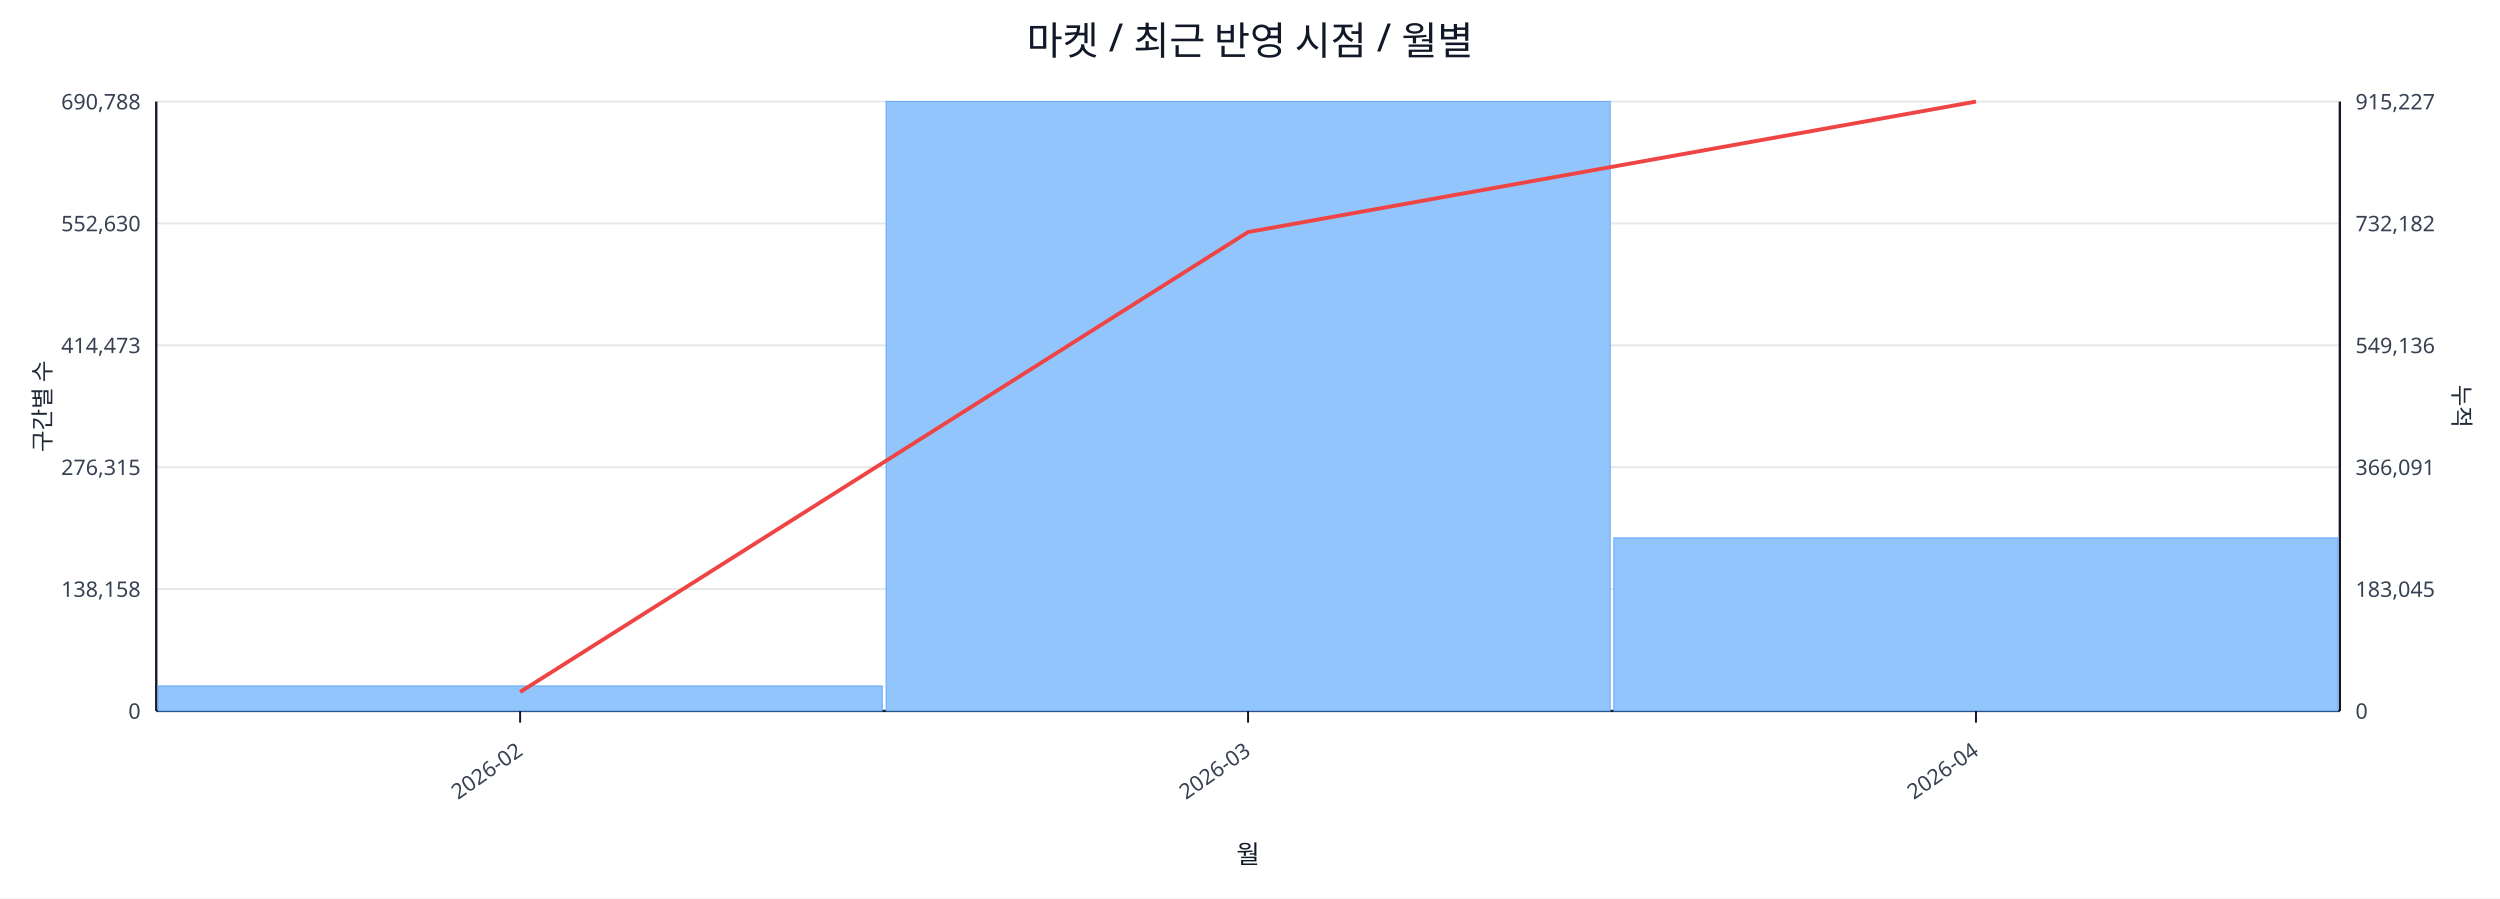
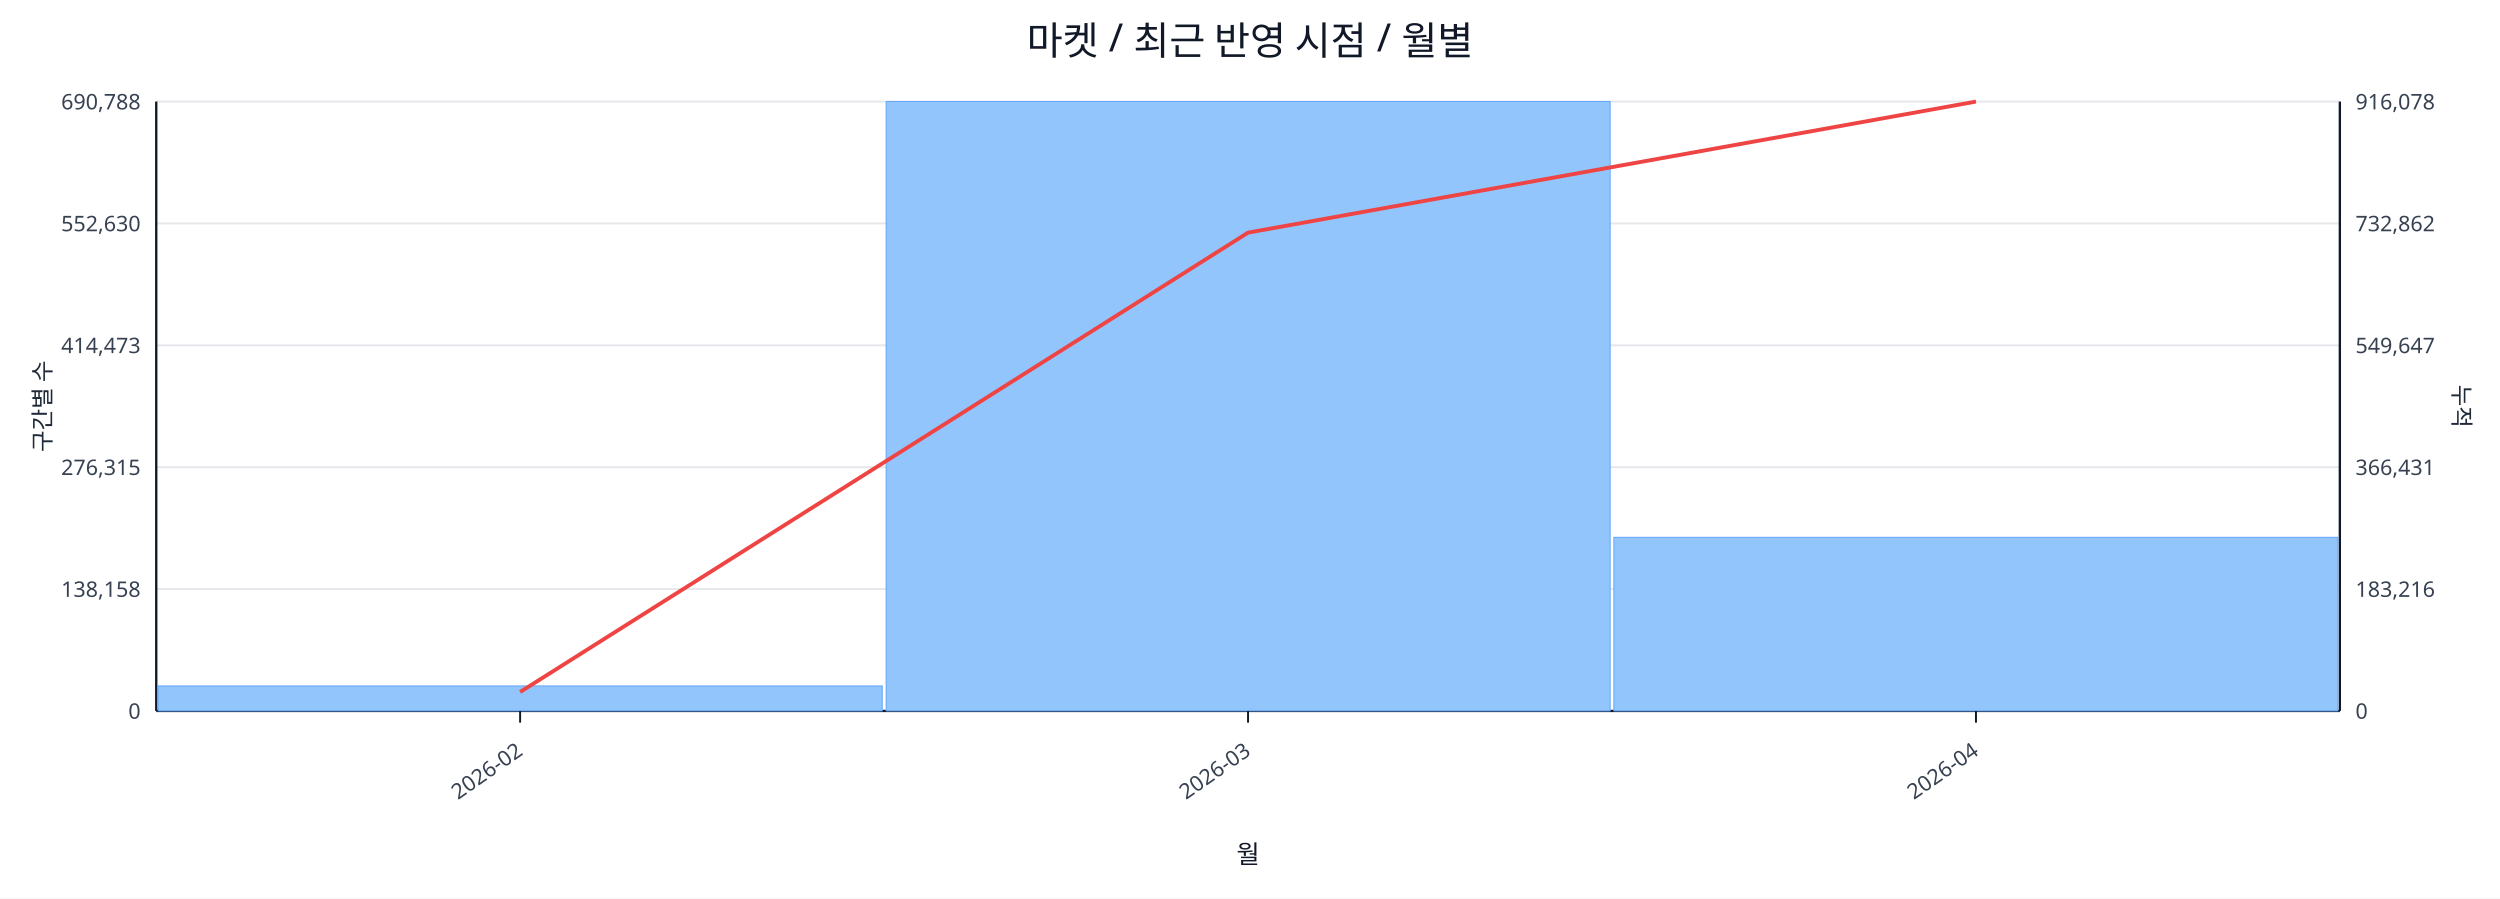
<svg xmlns="http://www.w3.org/2000/svg" width="1280" height="460" viewBox="0 0 1280 460">
  <rect x="0" y="0" width="100%" height="100%" fill="#ffffff" />
  <text x="640.0" y="28" font-size="20" text-anchor="middle" font-family="sans-serif" fill="#111827">마켓 / 최근 반영 시점 / 월별</text>
  <line x1="80.0" y1="52.0" x2="1198.0" y2="52.0" stroke="#e5e7eb" stroke-width="1" />
  <text x="72.0" y="56.0" font-size="11" text-anchor="end" font-family="sans-serif" fill="#374151">690,788</text>
-   <text x="1206.0" y="56.0" font-size="11" text-anchor="start" font-family="sans-serif" fill="#374151">915,227</text>
+   <text x="1206.0" y="56.0" font-size="11" text-anchor="start" font-family="sans-serif" fill="#374151">916,078</text>
  <line x1="80.0" y1="114.4" x2="1198.0" y2="114.4" stroke="#e5e7eb" stroke-width="1" />
  <text x="72.0" y="118.4" font-size="11" text-anchor="end" font-family="sans-serif" fill="#374151">552,630</text>
-   <text x="1206.0" y="118.4" font-size="11" text-anchor="start" font-family="sans-serif" fill="#374151">732,182</text>
+   <text x="1206.0" y="118.4" font-size="11" text-anchor="start" font-family="sans-serif" fill="#374151">732,862</text>
  <line x1="80.0" y1="176.8" x2="1198.0" y2="176.8" stroke="#e5e7eb" stroke-width="1" />
  <text x="72.0" y="180.8" font-size="11" text-anchor="end" font-family="sans-serif" fill="#374151">414,473</text>
-   <text x="1206.0" y="180.8" font-size="11" text-anchor="start" font-family="sans-serif" fill="#374151">549,136</text>
+   <text x="1206.0" y="180.8" font-size="11" text-anchor="start" font-family="sans-serif" fill="#374151">549,647</text>
  <line x1="80.0" y1="239.2" x2="1198.0" y2="239.2" stroke="#e5e7eb" stroke-width="1" />
  <text x="72.0" y="243.2" font-size="11" text-anchor="end" font-family="sans-serif" fill="#374151">276,315</text>
-   <text x="1206.0" y="243.2" font-size="11" text-anchor="start" font-family="sans-serif" fill="#374151">366,091</text>
+   <text x="1206.0" y="243.2" font-size="11" text-anchor="start" font-family="sans-serif" fill="#374151">366,431</text>
  <line x1="80.0" y1="301.6" x2="1198.0" y2="301.6" stroke="#e5e7eb" stroke-width="1" />
  <text x="72.0" y="305.6" font-size="11" text-anchor="end" font-family="sans-serif" fill="#374151">138,158</text>
-   <text x="1206.0" y="305.6" font-size="11" text-anchor="start" font-family="sans-serif" fill="#374151">183,045</text>
+   <text x="1206.0" y="305.6" font-size="11" text-anchor="start" font-family="sans-serif" fill="#374151">183,216</text>
  <line x1="80.0" y1="364.0" x2="1198.0" y2="364.0" stroke="#e5e7eb" stroke-width="1" />
  <text x="72.0" y="368.0" font-size="11" text-anchor="end" font-family="sans-serif" fill="#374151">0</text>
  <text x="1206.0" y="368.0" font-size="11" text-anchor="start" font-family="sans-serif" fill="#374151">0</text>
  <line x1="80.0" y1="364.0" x2="1198.0" y2="364.0" stroke="#111827" stroke-width="1.2" />
  <line x1="80.0" y1="52.0" x2="80.0" y2="364.0" stroke="#111827" stroke-width="1.2" />
  <line x1="1198.0" y1="52.0" x2="1198.0" y2="364.0" stroke="#111827" stroke-width="1.2" />
  <rect x="81.0" y="351.2" width="370.7" height="12.8" fill="#93c5fd" stroke="#60a5fa" stroke-width="0.5" />
  <rect x="453.7" y="52.0" width="370.7" height="312.0" fill="#93c5fd" stroke="#60a5fa" stroke-width="0.5" />
-   <rect x="826.3" y="275.4" width="370.7" height="88.6" fill="#93c5fd" stroke="#60a5fa" stroke-width="0.5" />
-   <polyline fill="none" stroke="#ef4444" stroke-width="2" points="266.3,354.3 639.0,118.8 1011.7,52.0" />
+   <rect x="826.3" y="275.1" width="370.7" height="88.9" fill="#93c5fd" stroke="#60a5fa" stroke-width="0.5" />
+   <polyline fill="none" stroke="#ef4444" stroke-width="2" points="266.3,354.3 639.0,119.1 1011.7,52.0" />
  <line x1="266.3" y1="364.0" x2="266.3" y2="370.0" stroke="#111827" stroke-width="1" />
  <text x="268.3" y="386.0" font-size="11" text-anchor="end" transform="rotate(-35 268.3 386.0)" font-family="sans-serif" fill="#374151">2026-02</text>
  <line x1="639.0" y1="364.0" x2="639.0" y2="370.0" stroke="#111827" stroke-width="1" />
  <text x="641.0" y="386.0" font-size="11" text-anchor="end" transform="rotate(-35 641.0 386.0)" font-family="sans-serif" fill="#374151">2026-03</text>
  <line x1="1011.7" y1="364.0" x2="1011.7" y2="370.0" stroke="#111827" stroke-width="1" />
  <text x="1013.7" y="386.0" font-size="11" text-anchor="end" transform="rotate(-35 1013.7 386.0)" font-family="sans-serif" fill="#374151">2026-04</text>
  <text x="26" y="208.0" font-size="12" transform="rotate(-90 26 208.0)" text-anchor="middle" font-family="sans-serif" fill="#1f2937">구간별 수</text>
  <text x="1256.0" y="208.0" font-size="12" transform="rotate(90 1256.0 208.0)" text-anchor="middle" font-family="sans-serif" fill="#1f2937">누적</text>
  <text x="639.0" y="442.0" font-size="13" text-anchor="middle" font-family="sans-serif" fill="#111827">월</text>
</svg>
